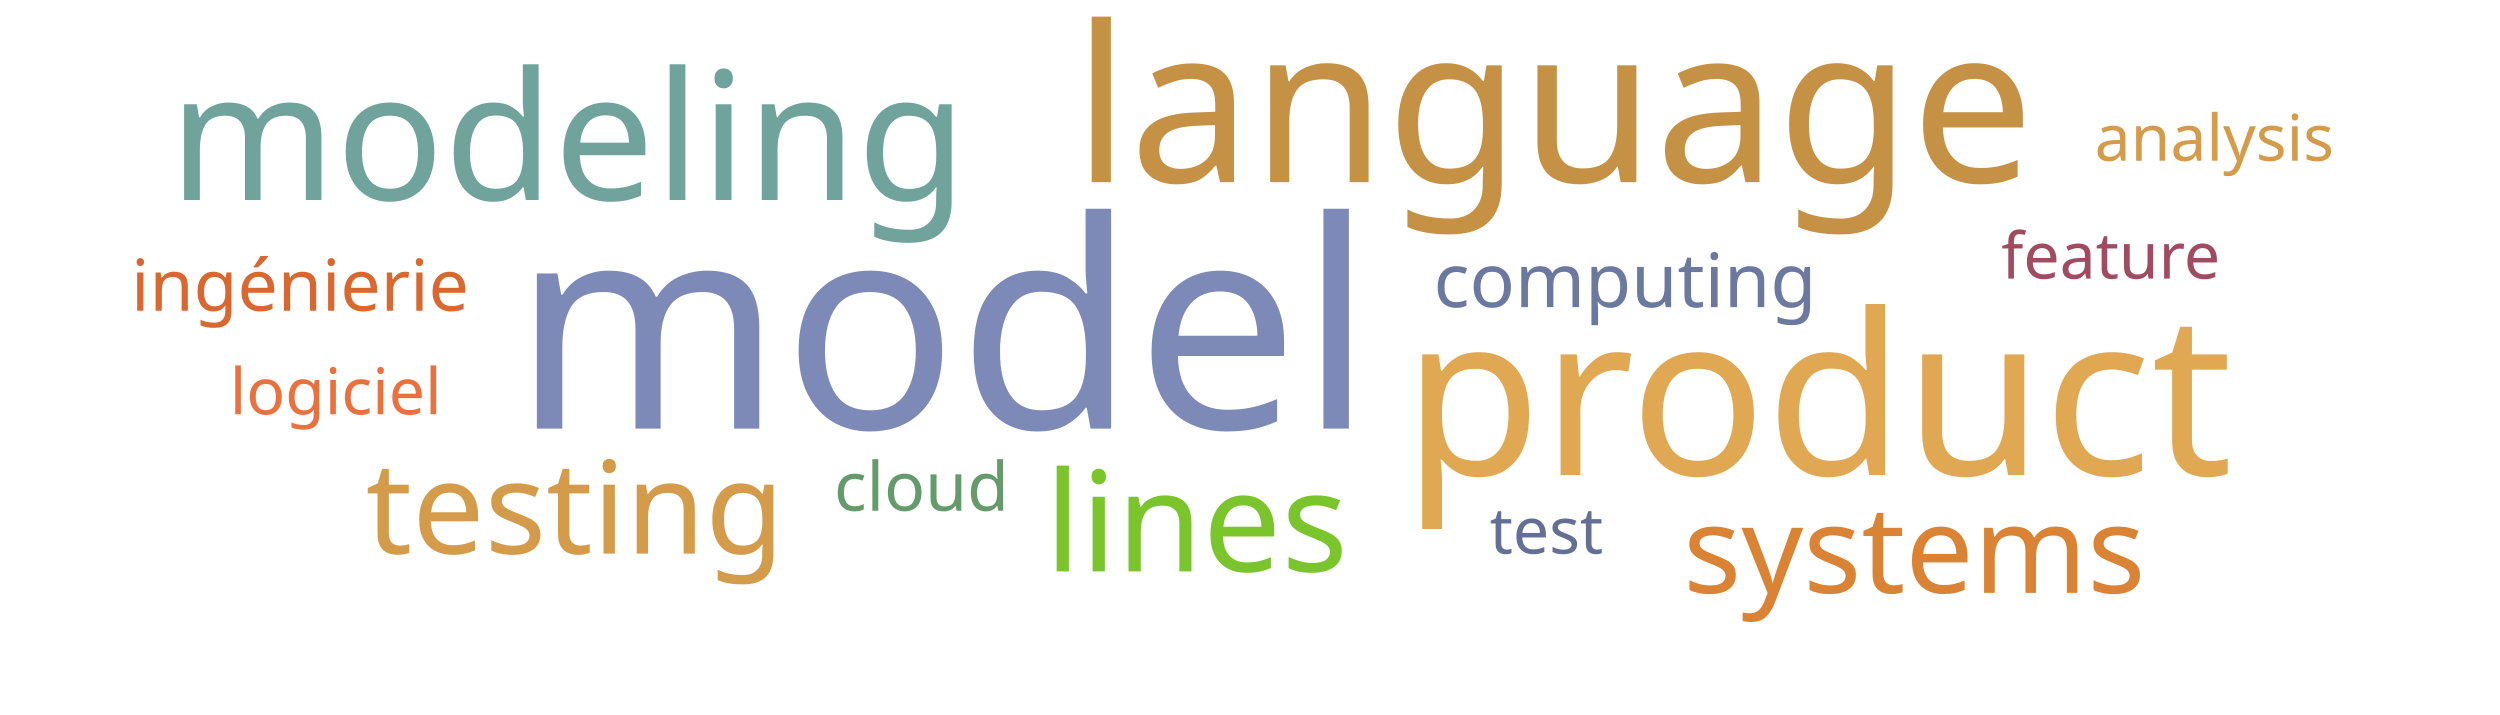
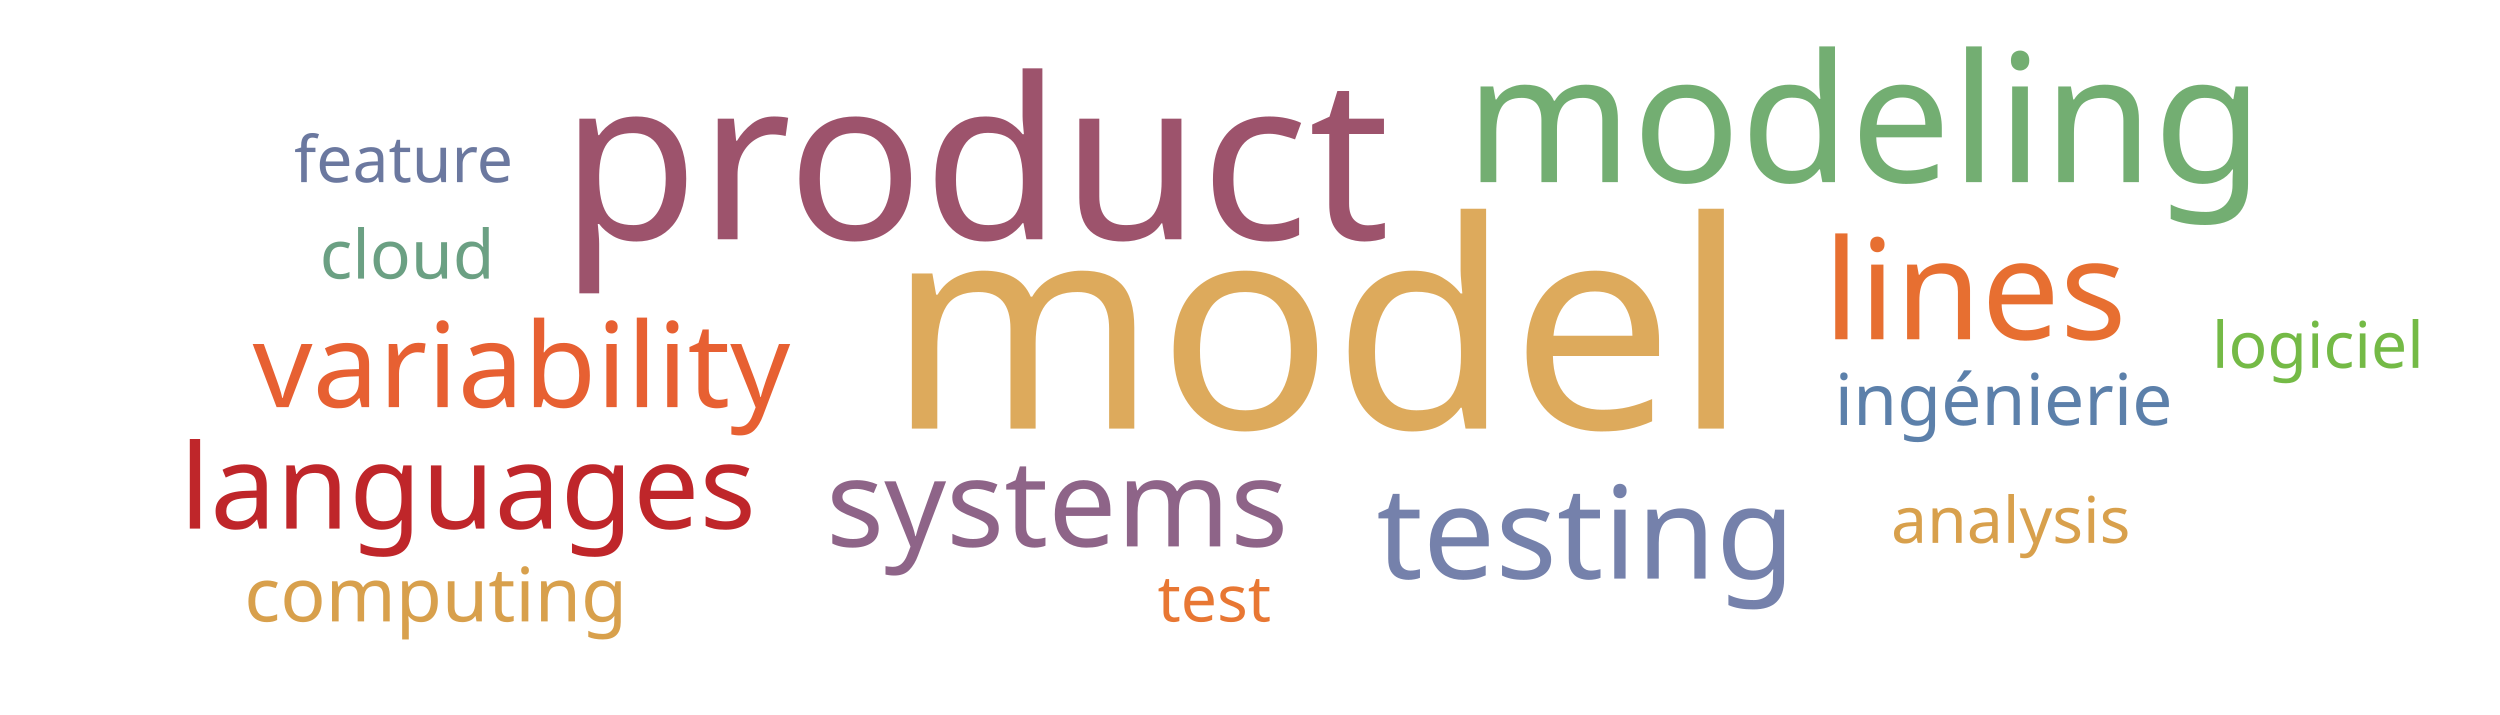
<svg xmlns="http://www.w3.org/2000/svg" width="700" height="200">
  <g transform="translate(350, 100)">
-     <text text-anchor="middle" style="font-family: Impact; font-size: 81px; fill: #7d89b7" transform="translate(-86,20)rotate(0)">model</text>
-     <text text-anchor="middle" style="font-family: Impact; font-size: 63px; fill: #e0a852" transform="translate(159,33)rotate(0)">product</text>
-     <text text-anchor="middle" style="font-family: Impact; font-size: 61px; fill: #c59145" transform="translate(85,-49)rotate(0)">language</text>
-     <text text-anchor="middle" style="font-family: Impact; font-size: 50px; fill: #6fa39c" transform="translate(-191,-44)rotate(0)">modeling</text>
-     <text text-anchor="middle" style="font-family: Impact; font-size: 39px; fill: #7ac52c" transform="translate(-15,60)rotate(0)">lines</text>
-     <text text-anchor="middle" style="font-family: Impact; font-size: 36px; fill: #d49c4a" transform="translate(-189,55)rotate(0)">testing</text>
-     <text text-anchor="middle" style="font-family: Impact; font-size: 34px; fill: #da8335" transform="translate(186,66)rotate(0)">systems</text>
-     <text text-anchor="middle" style="font-family: Impact; font-size: 21px; fill: #6b789f" transform="translate(105,-14)rotate(0)">computing</text>
-     <text text-anchor="middle" style="font-family: Impact; font-size: 20px; fill: #d8682f" transform="translate(-266,-13)rotate(0)">ingénierie</text>
-     <text text-anchor="middle" style="font-family: Impact; font-size: 19px; fill: #659b6b" transform="translate(-92,43)rotate(0)">cloud</text>
-     <text text-anchor="middle" style="font-family: Impact; font-size: 18px; fill: #636f94" transform="translate(83,55)rotate(0)">test</text>
-     <text text-anchor="middle" style="font-family: Impact; font-size: 18px; fill: #e9713e" transform="translate(-256,16)rotate(0)">logiciel</text>
-     <text text-anchor="middle" style="font-family: Impact; font-size: 18px; fill: #a04b62" transform="translate(241,-22)rotate(0)">feature</text>
-     <text text-anchor="middle" style="font-family: Impact; font-size: 18px; fill: #d49c4a" transform="translate(270,-55)rotate(0)">analysis</text>
+     <text text-anchor="middle" style="font-family: Impact; font-size: 81px; fill: #ddaa5c" transform="translate(19,20)rotate(0)">model</text>
+     <text text-anchor="middle" style="font-family: Impact; font-size: 63px; fill: #9d536c" transform="translate(-77,-33)rotate(0)">product</text>
+     <text text-anchor="middle" style="font-family: Impact; font-size: 50px; fill: #73ae72" transform="translate(172,-49)rotate(0)">modeling</text>
+     <text text-anchor="middle" style="font-family: Impact; font-size: 39px; fill: #e76f31" transform="translate(203,-5)rotate(0)">lines</text>
+     <text text-anchor="middle" style="font-family: Impact; font-size: 36px; fill: #7581ab" transform="translate(94,62)rotate(0)">testing</text>
+     <text text-anchor="middle" style="font-family: Impact; font-size: 34px; fill: #8e6488" transform="translate(-54,53)rotate(0)">systems</text>
+     <text text-anchor="middle" style="font-family: Impact; font-size: 33px; fill: #e76032" transform="translate(-204,14)rotate(0)">variability</text>
+     <text text-anchor="middle" style="font-family: Impact; font-size: 33px; fill: #bf262a" transform="translate(-219,48)rotate(0)">languages</text>
+     <text text-anchor="middle" style="font-family: Impact; font-size: 21px; fill: #d8a04c" transform="translate(-228,74)rotate(0)">computing</text>
+     <text text-anchor="middle" style="font-family: Impact; font-size: 20px; fill: #5c80aa" transform="translate(211,19)rotate(0)">ingénierie</text>
+     <text text-anchor="middle" style="font-family: Impact; font-size: 19px; fill: #6ba083" transform="translate(-236,-22)rotate(0)">cloud</text>
+     <text text-anchor="middle" style="font-family: Impact; font-size: 18px; fill: #e87733" transform="translate(-10,74)rotate(0)">test</text>
+     <text text-anchor="middle" style="font-family: Impact; font-size: 18px; fill: #74ba46" transform="translate(299,3)rotate(0)">logiciel</text>
+     <text text-anchor="middle" style="font-family: Impact; font-size: 18px; fill: #6b789f" transform="translate(-237,-49)rotate(0)">feature</text>
+     <text text-anchor="middle" style="font-family: Impact; font-size: 18px; fill: #d8a04c" transform="translate(213,52)rotate(0)">analysis</text>
  </g>
</svg>
